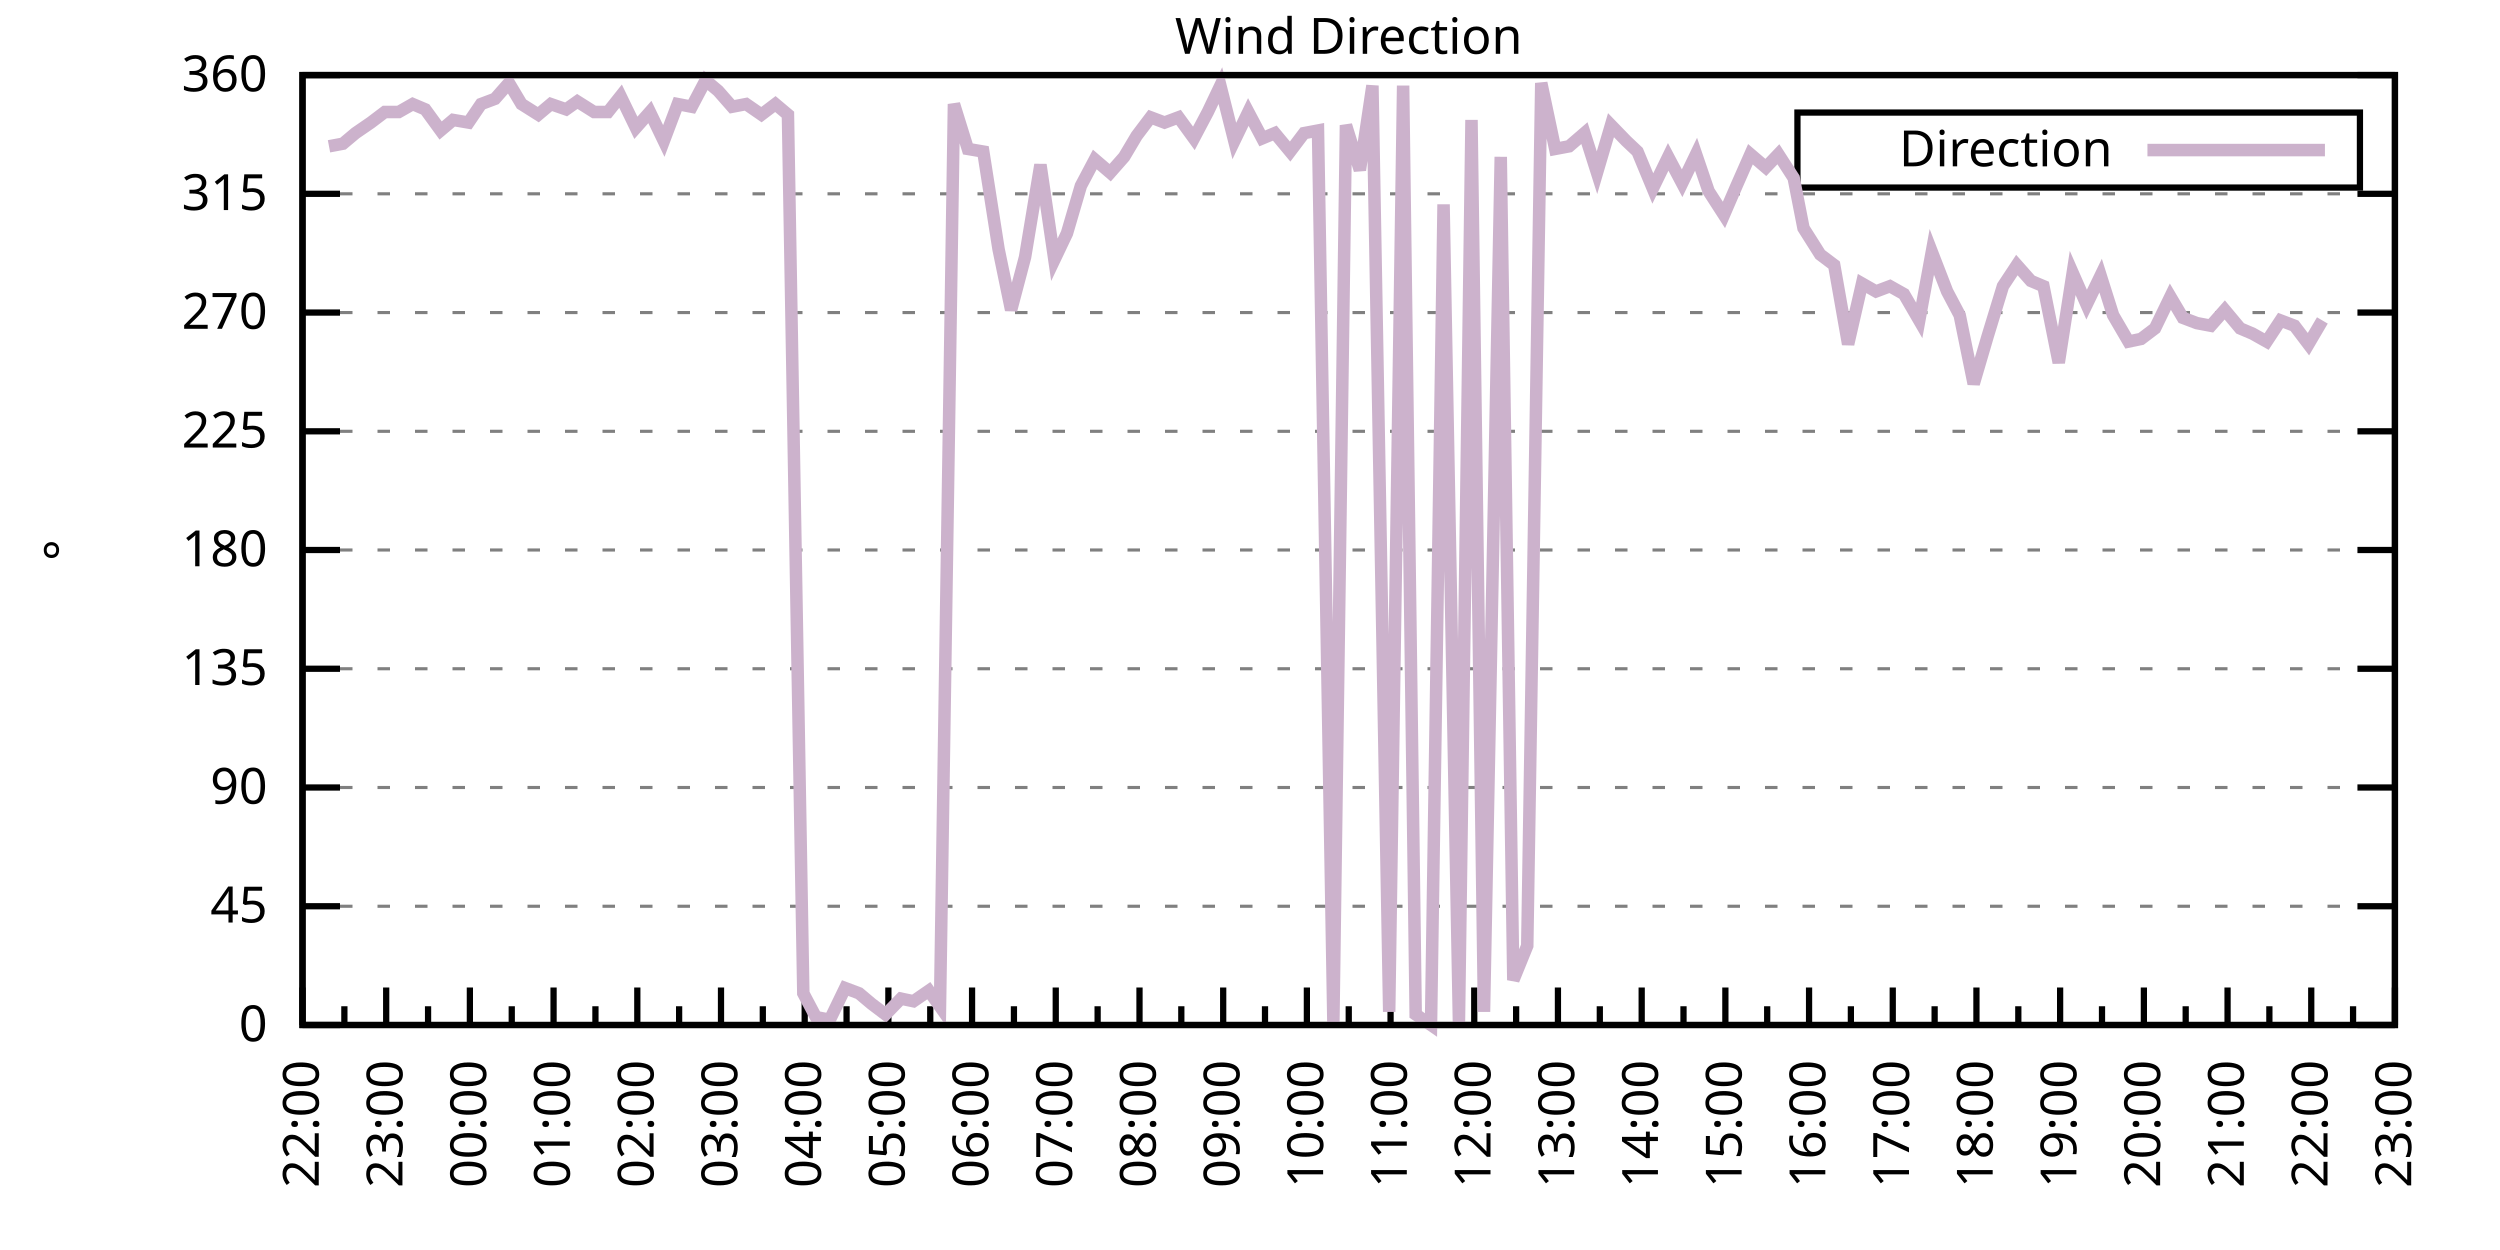
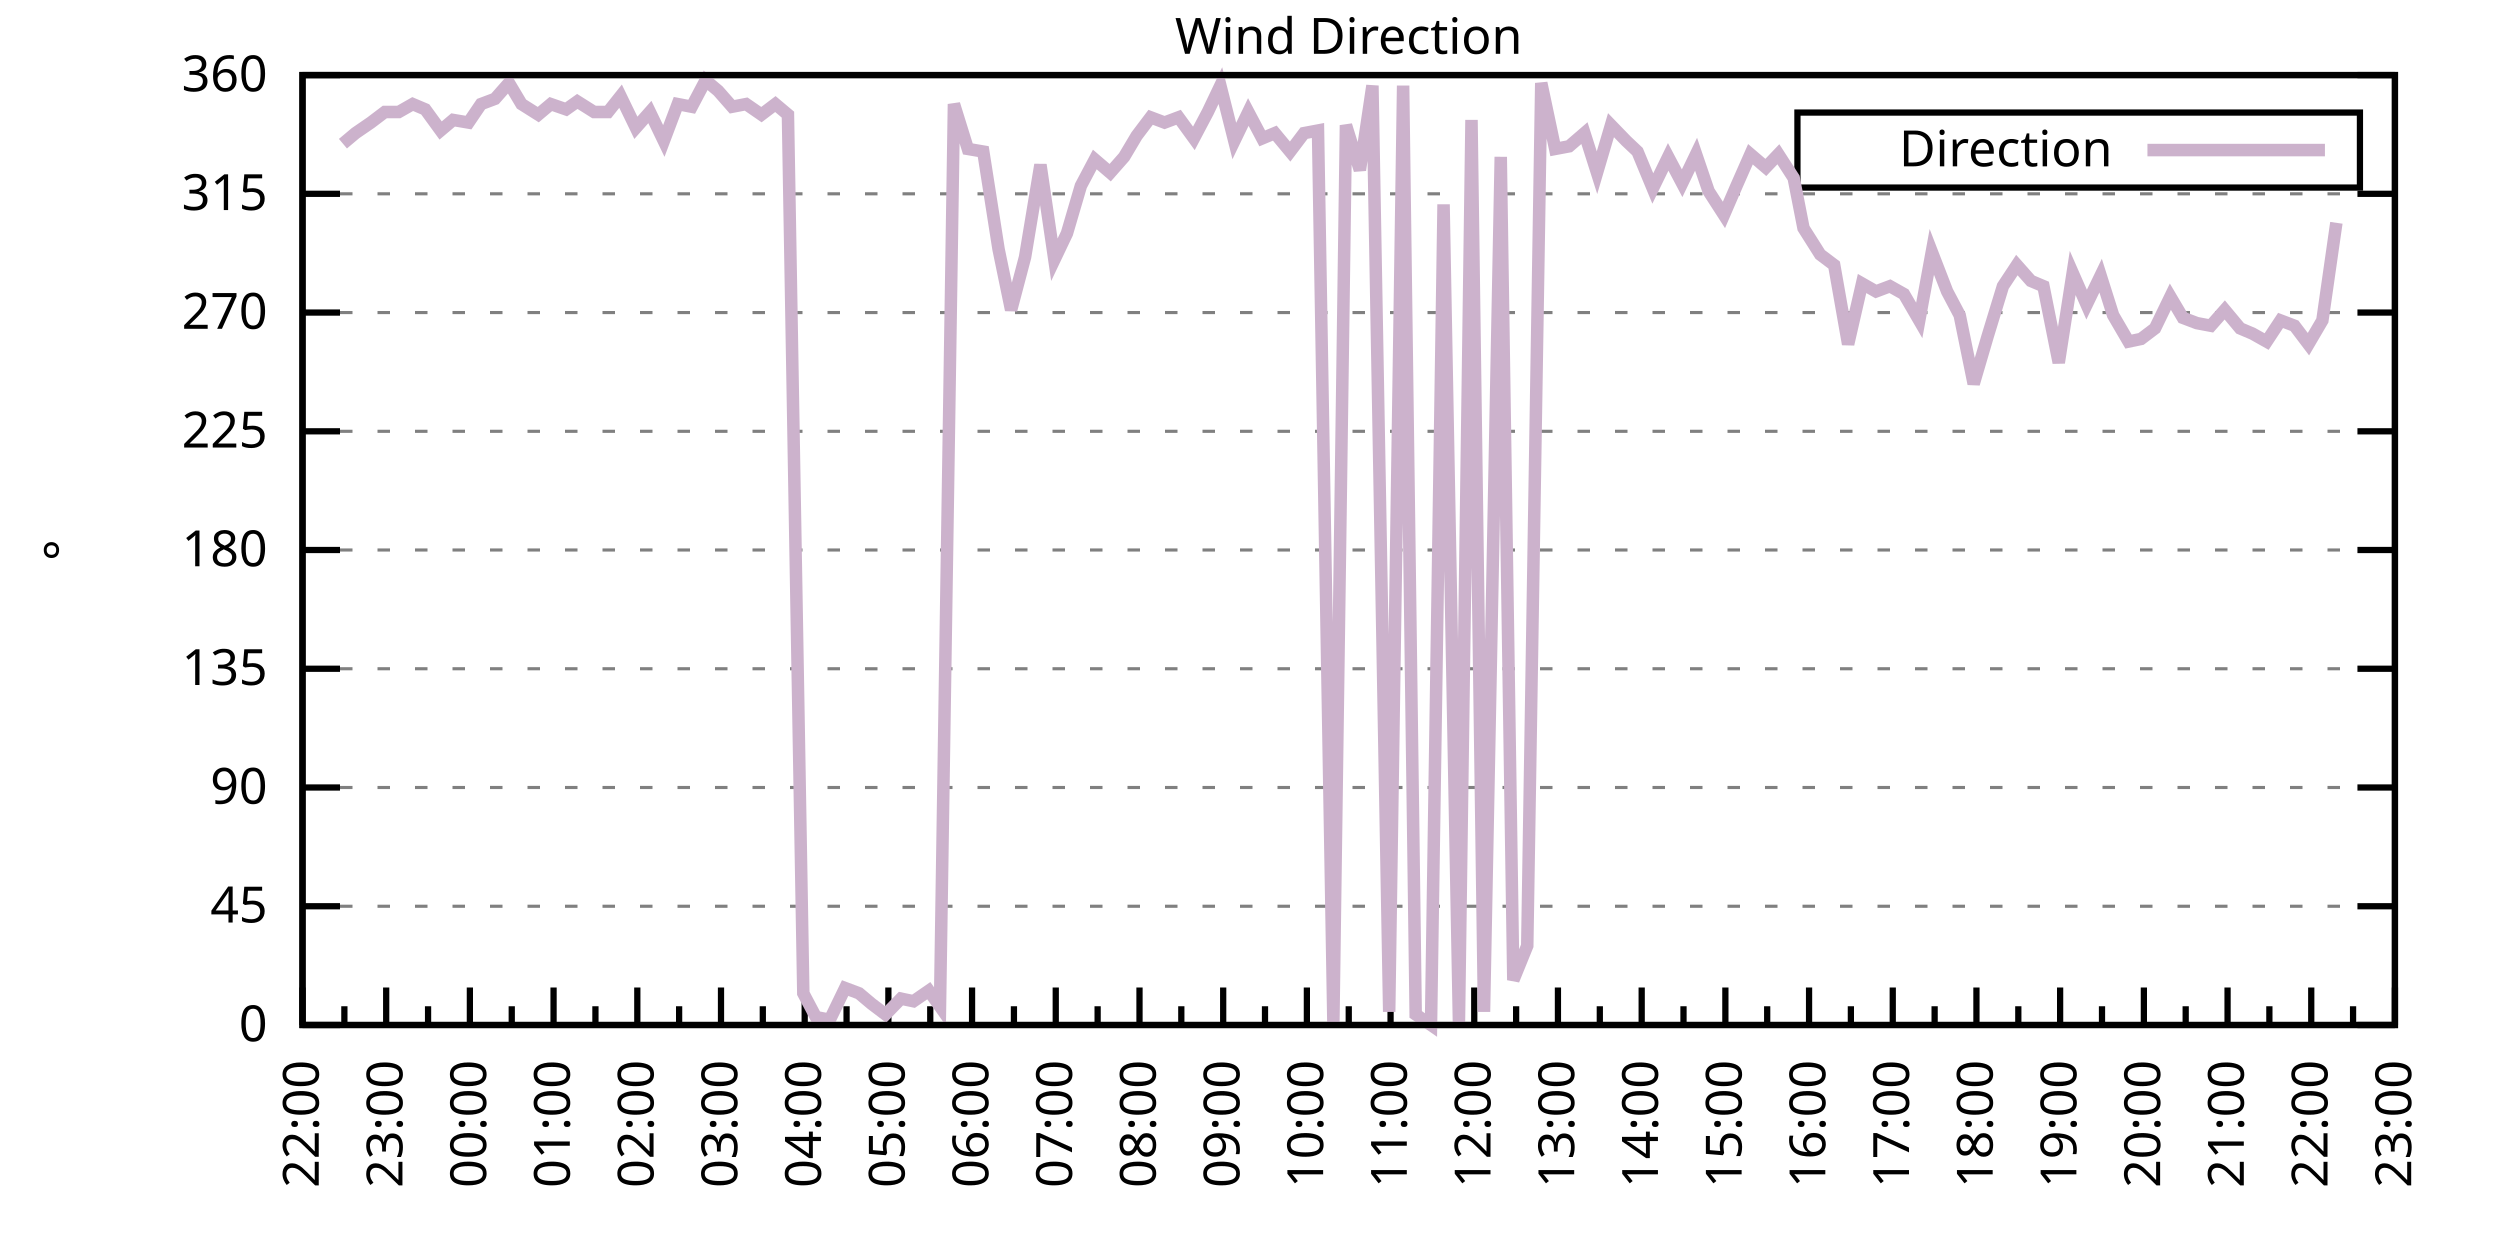
<svg xmlns="http://www.w3.org/2000/svg" xmlns:xlink="http://www.w3.org/1999/xlink" width="400" height="200" viewBox="0 0 400 200">
  <g id="gnuplot_canvas">
    <rect x="0" y="0" width="400" height="200" fill="none" />
    <defs>
      <circle id="gpDot" r="0.5" stroke-width="0.5" stroke="currentColor" />
      <path id="gpPt0" stroke-width="0.333" stroke="currentColor" d="M-1,0 h2 M0,-1 v2" />
      <path id="gpPt1" stroke-width="0.333" stroke="currentColor" d="M-1,-1 L1,1 M1,-1 L-1,1" />
      <path id="gpPt2" stroke-width="0.333" stroke="currentColor" d="M-1,0 L1,0 M0,-1 L0,1 M-1,-1 L1,1 M-1,1 L1,-1" />
      <rect id="gpPt3" stroke-width="0.333" stroke="currentColor" x="-1" y="-1" width="2" height="2" />
      <rect id="gpPt4" stroke-width="0.333" stroke="currentColor" fill="currentColor" x="-1" y="-1" width="2" height="2" />
      <circle id="gpPt5" stroke-width="0.333" stroke="currentColor" cx="0" cy="0" r="1" />
      <use xlink:href="#gpPt5" id="gpPt6" fill="currentColor" stroke="none" />
      <path id="gpPt7" stroke-width="0.333" stroke="currentColor" d="M0,-1.33 L-1.33,0.67 L1.33,0.67 z" />
      <use xlink:href="#gpPt7" id="gpPt8" fill="currentColor" stroke="none" />
      <use xlink:href="#gpPt7" id="gpPt9" stroke="currentColor" transform="rotate(180)" />
      <use xlink:href="#gpPt9" id="gpPt10" fill="currentColor" stroke="none" />
      <use xlink:href="#gpPt3" id="gpPt11" stroke="currentColor" transform="rotate(45)" />
      <use xlink:href="#gpPt11" id="gpPt12" fill="currentColor" stroke="none" />
      <path id="gpPt13" stroke-width="0.333" stroke="currentColor" d="M0,1.330 L1.265,0.411 L0.782,-1.067 L-0.782,-1.076 L-1.265,0.411 z" />
      <use xlink:href="#gpPt13" id="gpPt14" fill="currentColor" stroke="none" />
      <filter id="textbox" filterUnits="objectBoundingBox" x="0" y="0" height="1" width="1">
        <feFlood flood-color="white" flood-opacity="1" result="bgnd" />
        <feComposite in="SourceGraphic" in2="bgnd" operator="atop" />
      </filter>
      <filter id="greybox" filterUnits="objectBoundingBox" x="0" y="0" height="1" width="1">
        <feFlood flood-color="lightgrey" flood-opacity="1" result="grey" />
        <feComposite in="SourceGraphic" in2="grey" operator="atop" />
      </filter>
    </defs>
    <g fill="none" color="white" stroke="currentColor" stroke-width="1.00" stroke-linecap="butt" stroke-linejoin="miter">
</g>
    <g fill="none" color="black" stroke="currentColor" stroke-width="1.00" stroke-linecap="butt" stroke-linejoin="miter">
      <g stroke="none" shape-rendering="crispEdges">
        <polygon fill="rgb(255, 255, 255)" points="48.40,164.00 383.18,164.00 383.18,12.02 48.40,12.02 " />
      </g>
    </g>
    <g fill="none" color="black" stroke="currentColor" stroke-width="1.00" stroke-linecap="butt" stroke-linejoin="miter">
</g>
    <g fill="none" color="black" stroke="black" stroke-width="0.50" stroke-linecap="butt" stroke-linejoin="miter">
</g>
    <g fill="none" color="gray" stroke="currentColor" stroke-width="0.50" stroke-linecap="butt" stroke-linejoin="miter">
      <path stroke="gray" stroke-dasharray="2,4" class="gridline" d="M48.40,164.00 L383.19,164.00  " />
    </g>
    <g fill="none" color="gray" stroke="gray" stroke-width="1.00" stroke-linecap="butt" stroke-linejoin="miter">
</g>
    <g fill="none" color="black" stroke="currentColor" stroke-width="1.00" stroke-linecap="butt" stroke-linejoin="miter">
      <path stroke="black" d="M48.40,164.00 L54.40,164.00 M383.19,164.00 L377.19,164.00  " />
      <g transform="translate(42.80,166.60)" stroke="none" fill="black" font-family="Sans" font-size="8.00" text-anchor="end">
        <text>
          <tspan font-family="Sans"> 0</tspan>
        </text>
      </g>
    </g>
    <g fill="none" color="black" stroke="currentColor" stroke-width="1.00" stroke-linecap="butt" stroke-linejoin="miter">
</g>
    <g fill="none" color="black" stroke="black" stroke-width="0.50" stroke-linecap="butt" stroke-linejoin="miter">
</g>
    <g fill="none" color="gray" stroke="currentColor" stroke-width="0.50" stroke-linecap="butt" stroke-linejoin="miter">
      <path stroke="gray" stroke-dasharray="2,4" class="gridline" d="M48.40,145.00 L383.19,145.00  " />
    </g>
    <g fill="none" color="gray" stroke="gray" stroke-width="1.00" stroke-linecap="butt" stroke-linejoin="miter">
</g>
    <g fill="none" color="black" stroke="currentColor" stroke-width="1.00" stroke-linecap="butt" stroke-linejoin="miter">
      <path stroke="black" d="M48.40,145.00 L54.40,145.00 M383.19,145.00 L377.19,145.00  " />
      <g transform="translate(42.80,147.60)" stroke="none" fill="black" font-family="Sans" font-size="8.00" text-anchor="end">
        <text>
          <tspan font-family="Sans"> 45</tspan>
        </text>
      </g>
    </g>
    <g fill="none" color="black" stroke="currentColor" stroke-width="1.00" stroke-linecap="butt" stroke-linejoin="miter">
</g>
    <g fill="none" color="black" stroke="black" stroke-width="0.50" stroke-linecap="butt" stroke-linejoin="miter">
</g>
    <g fill="none" color="gray" stroke="currentColor" stroke-width="0.50" stroke-linecap="butt" stroke-linejoin="miter">
      <path stroke="gray" stroke-dasharray="2,4" class="gridline" d="M48.40,126.00 L383.19,126.00  " />
    </g>
    <g fill="none" color="gray" stroke="gray" stroke-width="1.00" stroke-linecap="butt" stroke-linejoin="miter">
</g>
    <g fill="none" color="black" stroke="currentColor" stroke-width="1.00" stroke-linecap="butt" stroke-linejoin="miter">
      <path stroke="black" d="M48.40,126.00 L54.40,126.00 M383.19,126.00 L377.19,126.00  " />
      <g transform="translate(42.80,128.60)" stroke="none" fill="black" font-family="Sans" font-size="8.00" text-anchor="end">
        <text>
          <tspan font-family="Sans"> 90</tspan>
        </text>
      </g>
    </g>
    <g fill="none" color="black" stroke="currentColor" stroke-width="1.00" stroke-linecap="butt" stroke-linejoin="miter">
</g>
    <g fill="none" color="black" stroke="black" stroke-width="0.50" stroke-linecap="butt" stroke-linejoin="miter">
</g>
    <g fill="none" color="gray" stroke="currentColor" stroke-width="0.50" stroke-linecap="butt" stroke-linejoin="miter">
      <path stroke="gray" stroke-dasharray="2,4" class="gridline" d="M48.40,107.00 L383.19,107.00  " />
    </g>
    <g fill="none" color="gray" stroke="gray" stroke-width="1.00" stroke-linecap="butt" stroke-linejoin="miter">
</g>
    <g fill="none" color="black" stroke="currentColor" stroke-width="1.00" stroke-linecap="butt" stroke-linejoin="miter">
      <path stroke="black" d="M48.40,107.00 L54.40,107.00 M383.19,107.00 L377.19,107.00  " />
      <g transform="translate(42.80,109.60)" stroke="none" fill="black" font-family="Sans" font-size="8.00" text-anchor="end">
        <text>
          <tspan font-family="Sans"> 135</tspan>
        </text>
      </g>
    </g>
    <g fill="none" color="black" stroke="currentColor" stroke-width="1.00" stroke-linecap="butt" stroke-linejoin="miter">
</g>
    <g fill="none" color="black" stroke="black" stroke-width="0.50" stroke-linecap="butt" stroke-linejoin="miter">
</g>
    <g fill="none" color="gray" stroke="currentColor" stroke-width="0.50" stroke-linecap="butt" stroke-linejoin="miter">
      <path stroke="gray" stroke-dasharray="2,4" class="gridline" d="M48.40,88.00 L383.19,88.00  " />
    </g>
    <g fill="none" color="gray" stroke="gray" stroke-width="1.00" stroke-linecap="butt" stroke-linejoin="miter">
</g>
    <g fill="none" color="black" stroke="currentColor" stroke-width="1.00" stroke-linecap="butt" stroke-linejoin="miter">
      <path stroke="black" d="M48.40,88.00 L54.40,88.00 M383.19,88.00 L377.19,88.00  " />
      <g transform="translate(42.80,90.60)" stroke="none" fill="black" font-family="Sans" font-size="8.00" text-anchor="end">
        <text>
          <tspan font-family="Sans"> 180</tspan>
        </text>
      </g>
    </g>
    <g fill="none" color="black" stroke="currentColor" stroke-width="1.00" stroke-linecap="butt" stroke-linejoin="miter">
</g>
    <g fill="none" color="black" stroke="black" stroke-width="0.50" stroke-linecap="butt" stroke-linejoin="miter">
</g>
    <g fill="none" color="gray" stroke="currentColor" stroke-width="0.50" stroke-linecap="butt" stroke-linejoin="miter">
      <path stroke="gray" stroke-dasharray="2,4" class="gridline" d="M48.40,69.01 L383.19,69.01  " />
    </g>
    <g fill="none" color="gray" stroke="gray" stroke-width="1.00" stroke-linecap="butt" stroke-linejoin="miter">
</g>
    <g fill="none" color="black" stroke="currentColor" stroke-width="1.00" stroke-linecap="butt" stroke-linejoin="miter">
      <path stroke="black" d="M48.40,69.01 L54.40,69.01 M383.19,69.01 L377.19,69.01  " />
      <g transform="translate(42.80,71.61)" stroke="none" fill="black" font-family="Sans" font-size="8.00" text-anchor="end">
        <text>
          <tspan font-family="Sans"> 225</tspan>
        </text>
      </g>
    </g>
    <g fill="none" color="black" stroke="currentColor" stroke-width="1.00" stroke-linecap="butt" stroke-linejoin="miter">
</g>
    <g fill="none" color="black" stroke="black" stroke-width="0.50" stroke-linecap="butt" stroke-linejoin="miter">
</g>
    <g fill="none" color="gray" stroke="currentColor" stroke-width="0.50" stroke-linecap="butt" stroke-linejoin="miter">
      <path stroke="gray" stroke-dasharray="2,4" class="gridline" d="M48.40,50.01 L383.19,50.01  " />
    </g>
    <g fill="none" color="gray" stroke="gray" stroke-width="1.00" stroke-linecap="butt" stroke-linejoin="miter">
</g>
    <g fill="none" color="black" stroke="currentColor" stroke-width="1.00" stroke-linecap="butt" stroke-linejoin="miter">
      <path stroke="black" d="M48.40,50.01 L54.40,50.01 M383.19,50.01 L377.19,50.01  " />
      <g transform="translate(42.80,52.61)" stroke="none" fill="black" font-family="Sans" font-size="8.00" text-anchor="end">
        <text>
          <tspan font-family="Sans"> 270</tspan>
        </text>
      </g>
    </g>
    <g fill="none" color="black" stroke="currentColor" stroke-width="1.00" stroke-linecap="butt" stroke-linejoin="miter">
</g>
    <g fill="none" color="black" stroke="black" stroke-width="0.50" stroke-linecap="butt" stroke-linejoin="miter">
</g>
    <g fill="none" color="gray" stroke="currentColor" stroke-width="0.50" stroke-linecap="butt" stroke-linejoin="miter">
      <path stroke="gray" stroke-dasharray="2,4" class="gridline" d="M48.40,31.01 L383.19,31.01  " />
    </g>
    <g fill="none" color="gray" stroke="gray" stroke-width="1.00" stroke-linecap="butt" stroke-linejoin="miter">
</g>
    <g fill="none" color="black" stroke="currentColor" stroke-width="1.00" stroke-linecap="butt" stroke-linejoin="miter">
      <path stroke="black" d="M48.40,31.01 L54.40,31.01 M383.19,31.01 L377.19,31.01  " />
      <g transform="translate(42.80,33.61)" stroke="none" fill="black" font-family="Sans" font-size="8.00" text-anchor="end">
        <text>
          <tspan font-family="Sans"> 315</tspan>
        </text>
      </g>
    </g>
    <g fill="none" color="black" stroke="currentColor" stroke-width="1.00" stroke-linecap="butt" stroke-linejoin="miter">
</g>
    <g fill="none" color="black" stroke="black" stroke-width="0.50" stroke-linecap="butt" stroke-linejoin="miter">
</g>
    <g fill="none" color="gray" stroke="currentColor" stroke-width="0.50" stroke-linecap="butt" stroke-linejoin="miter">
      <path stroke="gray" stroke-dasharray="2,4" class="gridline" d="M48.40,12.01 L383.19,12.01  " />
    </g>
    <g fill="none" color="gray" stroke="gray" stroke-width="1.00" stroke-linecap="butt" stroke-linejoin="miter">
</g>
    <g fill="none" color="black" stroke="currentColor" stroke-width="1.00" stroke-linecap="butt" stroke-linejoin="miter">
      <path stroke="black" d="M48.40,12.01 L54.40,12.01 M383.19,12.01 L377.19,12.01  " />
      <g transform="translate(42.80,14.61)" stroke="none" fill="black" font-family="Sans" font-size="8.00" text-anchor="end">
        <text>
          <tspan font-family="Sans"> 360</tspan>
        </text>
      </g>
    </g>
    <g fill="none" color="black" stroke="currentColor" stroke-width="1.00" stroke-linecap="butt" stroke-linejoin="miter">
      <path stroke="black" d="M48.40,164.00 L48.40,158.00  " />
      <g transform="translate(51.00,169.60) rotate(270)" stroke="none" fill="black" font-family="Sans" font-size="8.00" text-anchor="end">
        <text>
          <tspan font-family="Sans">22:00</tspan>
        </text>
      </g>
    </g>
    <g fill="none" color="black" stroke="currentColor" stroke-width="1.00" stroke-linecap="butt" stroke-linejoin="miter">
      <path stroke="black" d="M55.10,164.00 L55.10,161.00 M61.79,164.00 L61.79,158.00  " />
      <g transform="translate(64.39,169.60) rotate(270)" stroke="none" fill="black" font-family="Sans" font-size="8.00" text-anchor="end">
        <text>
          <tspan font-family="Sans">23:00</tspan>
        </text>
      </g>
    </g>
    <g fill="none" color="black" stroke="currentColor" stroke-width="1.00" stroke-linecap="butt" stroke-linejoin="miter">
      <path stroke="black" d="M68.49,164.00 L68.49,161.00 M75.18,164.00 L75.18,158.00  " />
      <g transform="translate(77.78,169.60) rotate(270)" stroke="none" fill="black" font-family="Sans" font-size="8.00" text-anchor="end">
        <text>
          <tspan font-family="Sans">00:00</tspan>
        </text>
      </g>
    </g>
    <g fill="none" color="black" stroke="currentColor" stroke-width="1.00" stroke-linecap="butt" stroke-linejoin="miter">
      <path stroke="black" d="M81.88,164.00 L81.88,161.00 M88.57,164.00 L88.57,158.00  " />
      <g transform="translate(91.17,169.60) rotate(270)" stroke="none" fill="black" font-family="Sans" font-size="8.00" text-anchor="end">
        <text>
          <tspan font-family="Sans">01:00</tspan>
        </text>
      </g>
    </g>
    <g fill="none" color="black" stroke="currentColor" stroke-width="1.00" stroke-linecap="butt" stroke-linejoin="miter">
      <path stroke="black" d="M95.27,164.00 L95.27,161.00 M101.97,164.00 L101.97,158.00  " />
      <g transform="translate(104.57,169.60) rotate(270)" stroke="none" fill="black" font-family="Sans" font-size="8.00" text-anchor="end">
        <text>
          <tspan font-family="Sans">02:00</tspan>
        </text>
      </g>
    </g>
    <g fill="none" color="black" stroke="currentColor" stroke-width="1.00" stroke-linecap="butt" stroke-linejoin="miter">
      <path stroke="black" d="M108.66,164.00 L108.66,161.00 M115.36,164.00 L115.36,158.00  " />
      <g transform="translate(117.96,169.60) rotate(270)" stroke="none" fill="black" font-family="Sans" font-size="8.00" text-anchor="end">
        <text>
          <tspan font-family="Sans">03:00</tspan>
        </text>
      </g>
    </g>
    <g fill="none" color="black" stroke="currentColor" stroke-width="1.00" stroke-linecap="butt" stroke-linejoin="miter">
      <path stroke="black" d="M122.05,164.00 L122.05,161.00 M128.75,164.00 L128.75,158.00  " />
      <g transform="translate(131.35,169.60) rotate(270)" stroke="none" fill="black" font-family="Sans" font-size="8.00" text-anchor="end">
        <text>
          <tspan font-family="Sans">04:00</tspan>
        </text>
      </g>
    </g>
    <g fill="none" color="black" stroke="currentColor" stroke-width="1.00" stroke-linecap="butt" stroke-linejoin="miter">
      <path stroke="black" d="M135.45,164.00 L135.45,161.00 M142.14,164.00 L142.14,158.00  " />
      <g transform="translate(144.74,169.60) rotate(270)" stroke="none" fill="black" font-family="Sans" font-size="8.00" text-anchor="end">
        <text>
          <tspan font-family="Sans">05:00</tspan>
        </text>
      </g>
    </g>
    <g fill="none" color="black" stroke="currentColor" stroke-width="1.00" stroke-linecap="butt" stroke-linejoin="miter">
      <path stroke="black" d="M148.84,164.00 L148.84,161.00 M155.53,164.00 L155.53,158.00  " />
      <g transform="translate(158.13,169.60) rotate(270)" stroke="none" fill="black" font-family="Sans" font-size="8.00" text-anchor="end">
        <text>
          <tspan font-family="Sans">06:00</tspan>
        </text>
      </g>
    </g>
    <g fill="none" color="black" stroke="currentColor" stroke-width="1.00" stroke-linecap="butt" stroke-linejoin="miter">
      <path stroke="black" d="M162.23,164.00 L162.23,161.00 M168.92,164.00 L168.92,158.00  " />
      <g transform="translate(171.52,169.60) rotate(270)" stroke="none" fill="black" font-family="Sans" font-size="8.00" text-anchor="end">
        <text>
          <tspan font-family="Sans">07:00</tspan>
        </text>
      </g>
    </g>
    <g fill="none" color="black" stroke="currentColor" stroke-width="1.00" stroke-linecap="butt" stroke-linejoin="miter">
      <path stroke="black" d="M175.62,164.00 L175.62,161.00 M182.32,164.00 L182.32,158.00  " />
      <g transform="translate(184.92,169.60) rotate(270)" stroke="none" fill="black" font-family="Sans" font-size="8.00" text-anchor="end">
        <text>
          <tspan font-family="Sans">08:00</tspan>
        </text>
      </g>
    </g>
    <g fill="none" color="black" stroke="currentColor" stroke-width="1.00" stroke-linecap="butt" stroke-linejoin="miter">
      <path stroke="black" d="M189.01,164.00 L189.01,161.00 M195.71,164.00 L195.71,158.00  " />
      <g transform="translate(198.31,169.60) rotate(270)" stroke="none" fill="black" font-family="Sans" font-size="8.00" text-anchor="end">
        <text>
          <tspan font-family="Sans">09:00</tspan>
        </text>
      </g>
    </g>
    <g fill="none" color="black" stroke="currentColor" stroke-width="1.00" stroke-linecap="butt" stroke-linejoin="miter">
      <path stroke="black" d="M202.40,164.00 L202.40,161.00 M209.10,164.00 L209.10,158.00  " />
      <g transform="translate(211.70,169.60) rotate(270)" stroke="none" fill="black" font-family="Sans" font-size="8.00" text-anchor="end">
        <text>
          <tspan font-family="Sans">10:00</tspan>
        </text>
      </g>
    </g>
    <g fill="none" color="black" stroke="currentColor" stroke-width="1.00" stroke-linecap="butt" stroke-linejoin="miter">
      <path stroke="black" d="M215.80,164.00 L215.80,161.00 M222.49,164.00 L222.49,158.00  " />
      <g transform="translate(225.09,169.60) rotate(270)" stroke="none" fill="black" font-family="Sans" font-size="8.00" text-anchor="end">
        <text>
          <tspan font-family="Sans">11:00</tspan>
        </text>
      </g>
    </g>
    <g fill="none" color="black" stroke="currentColor" stroke-width="1.00" stroke-linecap="butt" stroke-linejoin="miter">
      <path stroke="black" d="M229.19,164.00 L229.19,161.00 M235.88,164.00 L235.88,158.00  " />
      <g transform="translate(238.48,169.60) rotate(270)" stroke="none" fill="black" font-family="Sans" font-size="8.00" text-anchor="end">
        <text>
          <tspan font-family="Sans">12:00</tspan>
        </text>
      </g>
    </g>
    <g fill="none" color="black" stroke="currentColor" stroke-width="1.00" stroke-linecap="butt" stroke-linejoin="miter">
      <path stroke="black" d="M242.58,164.00 L242.58,161.00 M249.27,164.00 L249.27,158.00  " />
      <g transform="translate(251.87,169.60) rotate(270)" stroke="none" fill="black" font-family="Sans" font-size="8.00" text-anchor="end">
        <text>
          <tspan font-family="Sans">13:00</tspan>
        </text>
      </g>
    </g>
    <g fill="none" color="black" stroke="currentColor" stroke-width="1.00" stroke-linecap="butt" stroke-linejoin="miter">
      <path stroke="black" d="M255.97,164.00 L255.97,161.00 M262.67,164.00 L262.67,158.00  " />
      <g transform="translate(265.27,169.60) rotate(270)" stroke="none" fill="black" font-family="Sans" font-size="8.00" text-anchor="end">
        <text>
          <tspan font-family="Sans">14:00</tspan>
        </text>
      </g>
    </g>
    <g fill="none" color="black" stroke="currentColor" stroke-width="1.00" stroke-linecap="butt" stroke-linejoin="miter">
      <path stroke="black" d="M269.36,164.00 L269.36,161.00 M276.06,164.00 L276.06,158.00  " />
      <g transform="translate(278.66,169.60) rotate(270)" stroke="none" fill="black" font-family="Sans" font-size="8.00" text-anchor="end">
        <text>
          <tspan font-family="Sans">15:00</tspan>
        </text>
      </g>
    </g>
    <g fill="none" color="black" stroke="currentColor" stroke-width="1.00" stroke-linecap="butt" stroke-linejoin="miter">
      <path stroke="black" d="M282.75,164.00 L282.75,161.00 M289.45,164.00 L289.45,158.00  " />
      <g transform="translate(292.05,169.60) rotate(270)" stroke="none" fill="black" font-family="Sans" font-size="8.00" text-anchor="end">
        <text>
          <tspan font-family="Sans">16:00</tspan>
        </text>
      </g>
    </g>
    <g fill="none" color="black" stroke="currentColor" stroke-width="1.00" stroke-linecap="butt" stroke-linejoin="miter">
      <path stroke="black" d="M296.14,164.00 L296.14,161.00 M302.84,164.00 L302.84,158.00  " />
      <g transform="translate(305.44,169.60) rotate(270)" stroke="none" fill="black" font-family="Sans" font-size="8.00" text-anchor="end">
        <text>
          <tspan font-family="Sans">17:00</tspan>
        </text>
      </g>
    </g>
    <g fill="none" color="black" stroke="currentColor" stroke-width="1.00" stroke-linecap="butt" stroke-linejoin="miter">
      <path stroke="black" d="M309.54,164.00 L309.54,161.00 M316.23,164.00 L316.23,158.00  " />
      <g transform="translate(318.83,169.60) rotate(270)" stroke="none" fill="black" font-family="Sans" font-size="8.00" text-anchor="end">
        <text>
          <tspan font-family="Sans">18:00</tspan>
        </text>
      </g>
    </g>
    <g fill="none" color="black" stroke="currentColor" stroke-width="1.00" stroke-linecap="butt" stroke-linejoin="miter">
      <path stroke="black" d="M322.93,164.00 L322.93,161.00 M329.62,164.00 L329.62,158.00  " />
      <g transform="translate(332.22,169.60) rotate(270)" stroke="none" fill="black" font-family="Sans" font-size="8.00" text-anchor="end">
        <text>
          <tspan font-family="Sans">19:00</tspan>
        </text>
      </g>
    </g>
    <g fill="none" color="black" stroke="currentColor" stroke-width="1.00" stroke-linecap="butt" stroke-linejoin="miter">
      <path stroke="black" d="M336.32,164.00 L336.32,161.00 M343.02,164.00 L343.02,158.00  " />
      <g transform="translate(345.62,169.60) rotate(270)" stroke="none" fill="black" font-family="Sans" font-size="8.00" text-anchor="end">
        <text>
          <tspan font-family="Sans">20:00</tspan>
        </text>
      </g>
    </g>
    <g fill="none" color="black" stroke="currentColor" stroke-width="1.00" stroke-linecap="butt" stroke-linejoin="miter">
      <path stroke="black" d="M349.71,164.00 L349.71,161.00 M356.41,164.00 L356.41,158.00  " />
      <g transform="translate(359.01,169.60) rotate(270)" stroke="none" fill="black" font-family="Sans" font-size="8.00" text-anchor="end">
        <text>
          <tspan font-family="Sans">21:00</tspan>
        </text>
      </g>
    </g>
    <g fill="none" color="black" stroke="currentColor" stroke-width="1.00" stroke-linecap="butt" stroke-linejoin="miter">
      <path stroke="black" d="M363.10,164.00 L363.10,161.00 M369.80,164.00 L369.80,158.00  " />
      <g transform="translate(372.40,169.60) rotate(270)" stroke="none" fill="black" font-family="Sans" font-size="8.00" text-anchor="end">
        <text>
          <tspan font-family="Sans">22:00</tspan>
        </text>
      </g>
    </g>
    <g fill="none" color="black" stroke="currentColor" stroke-width="1.00" stroke-linecap="butt" stroke-linejoin="miter">
      <path stroke="black" d="M376.49,164.00 L376.49,161.00 M383.19,164.00 L383.19,158.00  " />
      <g transform="translate(385.79,169.60) rotate(270)" stroke="none" fill="black" font-family="Sans" font-size="8.00" text-anchor="end">
        <text>
          <tspan font-family="Sans">23:00</tspan>
        </text>
      </g>
    </g>
    <g fill="none" color="black" stroke="currentColor" stroke-width="1.00" stroke-linecap="butt" stroke-linejoin="miter">
</g>
    <g fill="none" color="black" stroke="currentColor" stroke-width="1.00" stroke-linecap="butt" stroke-linejoin="miter">
      <path stroke="black" d="M48.40,12.01 L48.40,164.00 L383.19,164.00 L383.19,12.01 L48.40,12.01 Z  " />
    </g>
    <g fill="none" color="black" stroke="currentColor" stroke-width="1.00" stroke-linecap="butt" stroke-linejoin="miter">
      <g transform="translate(12.80,88.01) rotate(270)" stroke="none" fill="black" font-family="Sans" font-size="8.00" text-anchor="middle">
        <text>
          <tspan font-family="Sans">°</tspan>
        </text>
      </g>
    </g>
    <g fill="none" color="black" stroke="currentColor" stroke-width="1.00" stroke-linecap="butt" stroke-linejoin="miter">
</g>
    <g fill="none" color="black" stroke="currentColor" stroke-width="1.00" stroke-linecap="butt" stroke-linejoin="miter">
      <path stroke="black" d="M287.59,30.01 L287.59,18.01 L377.59,18.01 L377.59,30.01 L287.59,30.01 Z  " />
    </g>
    <g id="Wind_direction_plot_1">
      <g fill="none" color="white" stroke="black" stroke-width="2.00" stroke-linecap="butt" stroke-linejoin="miter">
</g>
      <g fill="none" color="black" stroke="currentColor" stroke-width="2.00" stroke-linecap="butt" stroke-linejoin="miter">
        <g transform="translate(337.99,26.61)" stroke="none" fill="black" font-family="Sans" font-size="8.00" text-anchor="end">
          <text>
            <tspan font-family="Sans">Direction</tspan>
          </text>
        </g>
      </g>
      <g fill="none" color="black" stroke="currentColor" stroke-width="2.00" stroke-linecap="butt" stroke-linejoin="miter">
-         <path stroke="rgb(204, 178, 204)" d="M343.59,24.01 L371.99,24.01 M52.64,23.41 L54.87,22.99 L56.88,21.30 L59.34,19.61 L61.57,17.92 L63.80,17.92   L66.03,16.65 L68.04,17.50 L70.50,20.88 L72.50,19.19 L74.96,19.61 L76.97,16.65 L79.20,15.81 L81.43,13.28   L83.44,16.65 L86.12,18.34 L88.13,16.65 L90.58,17.50 L92.37,16.23 L95.05,17.92 L97.28,17.92 L99.29,15.39   L101.74,20.45 L103.98,17.92 L106.21,22.56 L108.44,16.65 L110.67,17.08 L112.90,12.85 L114.91,14.54 L117.14,17.08   L119.38,16.65 L121.83,18.34 L124.06,16.65 L126.07,18.34 L128.53,158.93 L130.54,162.73 L132.77,163.16 L135.22,158.09   L137.45,158.93 L139.46,160.62 L141.69,162.31 L144.15,159.78 L146.16,160.20 L148.61,158.51 L150.40,161.04 L152.63,16.65   L154.86,23.83 L157.32,24.25 L159.77,39.87 L161.78,49.59 L164.01,41.14 L166.47,26.36 L168.70,41.56 L170.71,37.34   L172.94,29.74 L175.17,25.52 L177.63,27.63 L179.86,25.10 L181.87,21.72 L184.10,18.77 L186.33,19.61 L188.57,18.77   L191.02,22.14 L193.25,17.92 L195.26,13.70 L197.49,22.56 L199.73,17.92 L201.96,22.14 L203.97,21.30 L206.42,24.25   L208.65,21.30 L210.88,20.88 L213.34,163.58 L215.35,20.03 L217.58,27.21 L219.59,13.70 L222.27,161.89 L224.50,13.70   L226.51,162.31 L228.96,164.00 L230.97,32.70 L233.43,163.58 L235.44,19.19 L237.44,161.89 L240.12,25.10 L242.13,156.82   L244.36,151.33 L246.60,13.28 L248.83,23.83 L251.06,23.41 L253.51,21.30 L255.52,27.63 L257.76,20.03 L260.21,22.56   L262.00,24.25 L264.45,30.16 L266.91,25.10 L269.14,29.32 L271.37,24.68 L273.38,30.59 L275.83,34.39 L277.84,29.74   L280.07,24.68 L282.53,26.79 L284.54,24.68 L286.99,28.48 L288.56,36.50 L291.23,40.72 L293.47,42.41 L295.70,55.07   L297.93,45.36 L300.16,46.63 L302.39,45.79 L304.63,47.05 L307.08,51.27 L309.09,40.30 L311.54,46.63 L313.55,50.43   L315.79,61.41 L318.02,53.81 L320.47,45.79 L322.70,42.41 L324.94,44.94 L326.95,45.79 L329.40,58.03 L331.63,43.67   L333.86,48.74 L336.10,44.10 L338.10,50.43 L340.56,54.65 L342.57,54.23 L344.80,52.54 L347.26,47.47 L349.26,50.85   L351.50,51.70 L353.73,52.12 L355.96,49.59 L358.42,52.54 L360.42,53.39 L362.66,54.65 L364.89,51.27 L367.12,52.12   L369.35,55.07 L371.58,51.27  " />
+         <path stroke="rgb(204, 178, 204)" d="M343.59,24.01 L371.99,24.01 M54.87,22.99 L56.88,21.30 L59.34,19.61 L61.57,17.92 L63.80,17.92 L66.03,16.65   L68.04,17.50 L70.50,20.88 L72.50,19.19 L74.96,19.61 L76.97,16.65 L79.20,15.81 L81.43,13.28 L83.44,16.65   L86.12,18.34 L88.13,16.65 L90.58,17.50 L92.37,16.23 L95.05,17.92 L97.28,17.92 L99.29,15.39 L101.74,20.45   L103.98,17.92 L106.21,22.56 L108.44,16.65 L110.67,17.08 L112.90,12.85 L114.91,14.54 L117.14,17.08 L119.38,16.65   L121.83,18.34 L124.06,16.65 L126.07,18.34 L128.53,158.93 L130.54,162.73 L132.77,163.16 L135.22,158.09 L137.45,158.93   L139.46,160.62 L141.69,162.31 L144.15,159.78 L146.16,160.20 L148.61,158.51 L150.40,161.04 L152.63,16.65 L154.86,23.83   L157.32,24.25 L159.77,39.87 L161.78,49.59 L164.01,41.14 L166.47,26.36 L168.70,41.56 L170.71,37.34 L172.94,29.74   L175.17,25.52 L177.63,27.63 L179.86,25.10 L181.87,21.72 L184.10,18.77 L186.33,19.61 L188.57,18.77 L191.02,22.14   L193.25,17.92 L195.26,13.70 L197.49,22.56 L199.73,17.92 L201.96,22.14 L203.97,21.30 L206.42,24.25 L208.65,21.30   L210.88,20.88 L213.34,163.58 L215.35,20.03 L217.58,27.21 L219.59,13.70 L222.27,161.89 L224.50,13.70 L226.51,162.31   L228.96,164.00 L230.97,32.70 L233.43,163.58 L235.44,19.19 L237.44,161.89 L240.12,25.10 L242.13,156.82 L244.36,151.33   L246.60,13.28 L248.83,23.83 L251.06,23.41 L253.51,21.30 L255.52,27.63 L257.76,20.03 L260.21,22.56 L262.00,24.25   L264.45,30.16 L266.91,25.10 L269.14,29.32 L271.37,24.68 L273.38,30.59 L275.83,34.39 L277.84,29.74 L280.07,24.68   L282.53,26.79 L284.54,24.68 L286.99,28.48 L288.56,36.50 L291.23,40.72 L293.47,42.41 L295.70,55.07 L297.93,45.36   L300.16,46.63 L302.39,45.79 L304.63,47.05 L307.08,51.27 L309.09,40.30 L311.54,46.63 L313.55,50.43 L315.79,61.41   L318.02,53.81 L320.47,45.79 L322.70,42.41 L324.94,44.94 L326.95,45.79 L329.40,58.03 L331.63,43.67 L333.86,48.74   L336.10,44.10 L338.10,50.43 L340.56,54.65 L342.57,54.23 L344.80,52.54 L347.26,47.47 L349.26,50.85 L351.50,51.70   L353.73,52.12 L355.96,49.59 L358.42,52.54 L360.42,53.39 L362.66,54.65 L364.89,51.27 L367.12,52.12 L369.35,55.07   L371.58,51.27 L373.82,35.65  " />
      </g>
    </g>
    <g fill="none" color="black" stroke="currentColor" stroke-width="2.00" stroke-linecap="butt" stroke-linejoin="miter">
</g>
    <g fill="none" color="black" stroke="black" stroke-width="1.00" stroke-linecap="butt" stroke-linejoin="miter">
</g>
    <g fill="none" color="black" stroke="currentColor" stroke-width="1.00" stroke-linecap="butt" stroke-linejoin="miter">
      <path stroke="black" d="M48.40,12.01 L48.40,164.00 L383.19,164.00 L383.19,12.01 L48.40,12.01 Z  " />
    </g>
    <g fill="none" color="black" stroke="currentColor" stroke-width="1.00" stroke-linecap="butt" stroke-linejoin="miter">
      <g transform="translate(215.79,8.61)" stroke="none" fill="black" font-family="Sans" font-size="8.00" text-anchor="middle">
        <text>
          <tspan font-family="Sans">Wind Direction</tspan>
        </text>
      </g>
    </g>
    <g fill="none" color="black" stroke="currentColor" stroke-width="1.00" stroke-linecap="butt" stroke-linejoin="miter">
</g>
  </g>
</svg>
